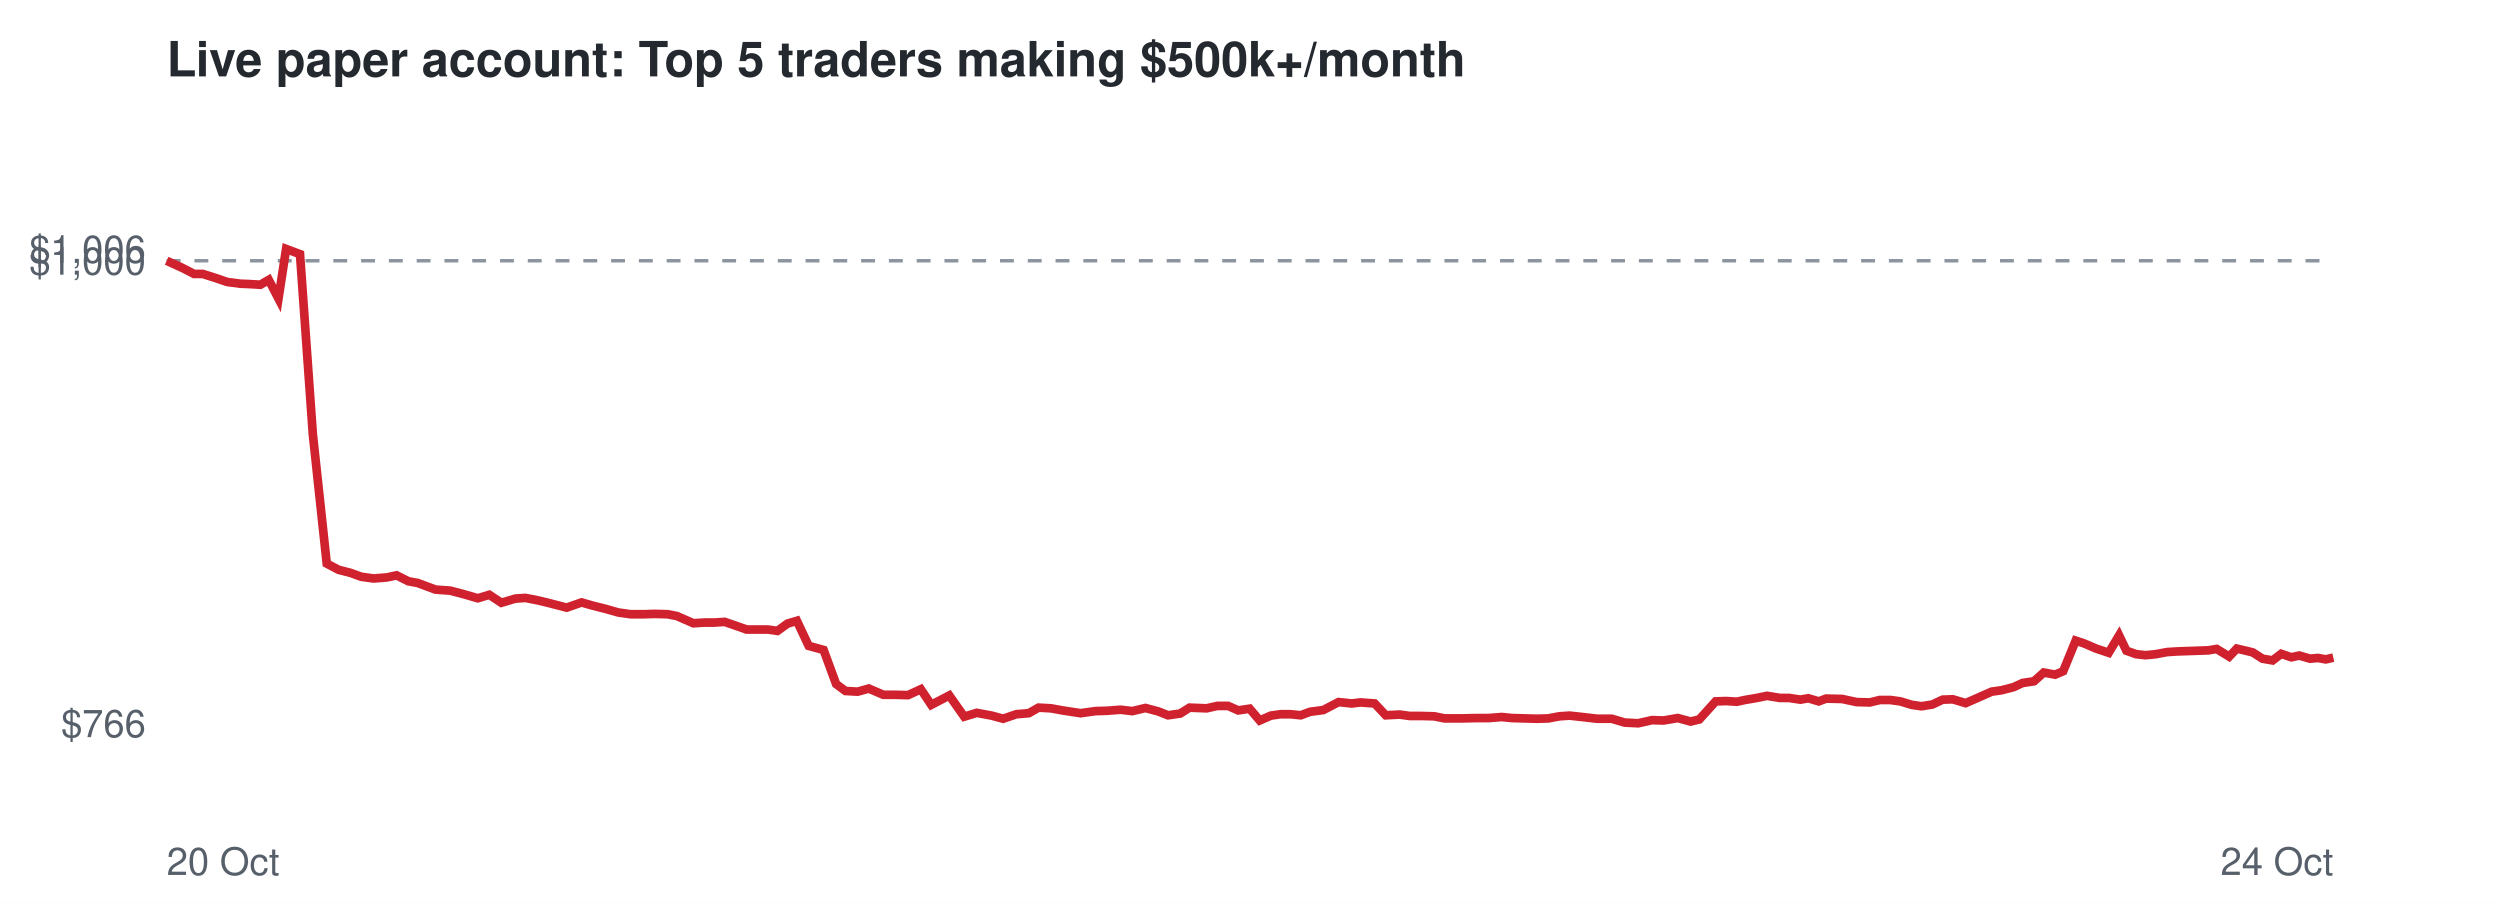
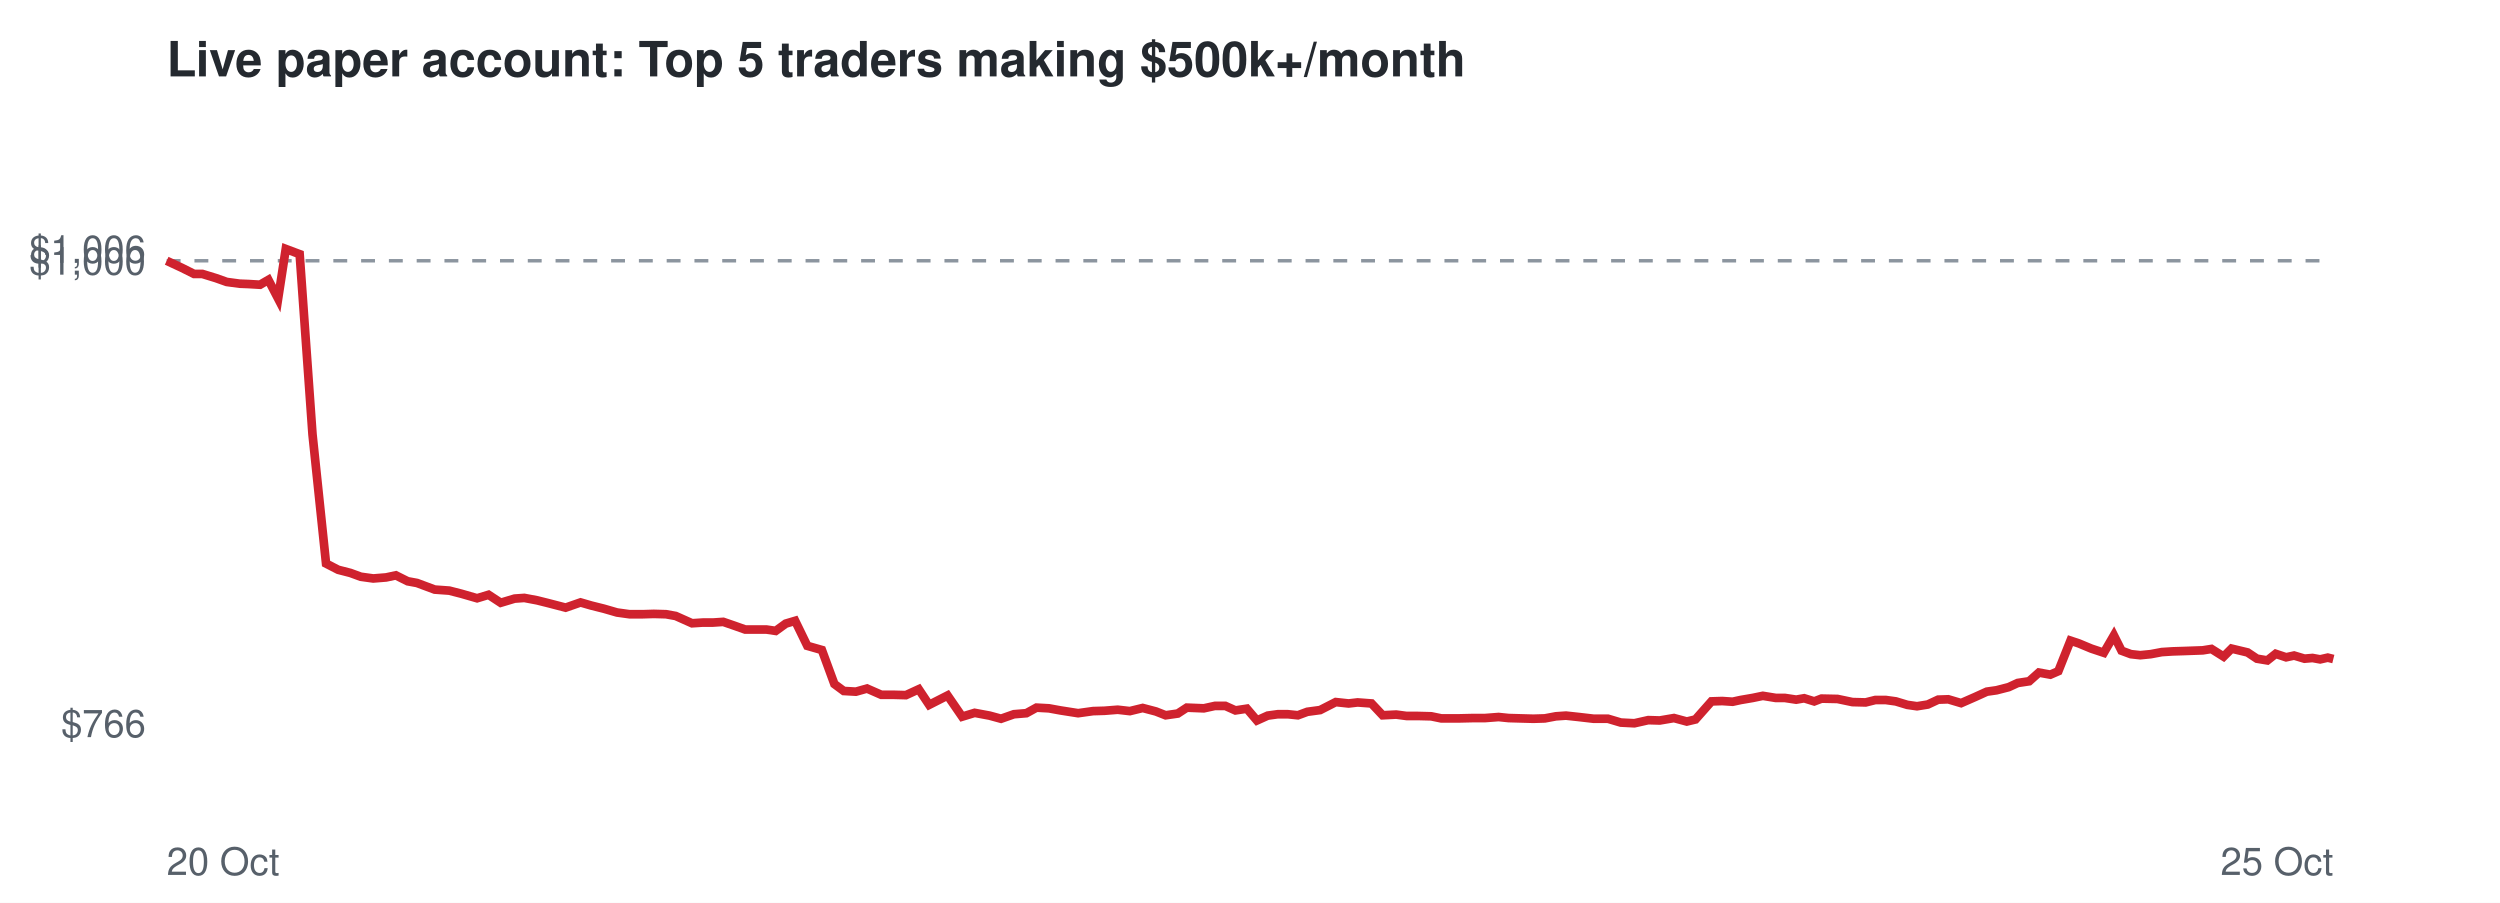
<svg xmlns="http://www.w3.org/2000/svg" viewBox="0 0 720 260" font-family="Helvetica,Arial,sans-serif">
  <rect width="720" height="260" fill="#ffffff" />
  <text x="48" y="22" font-size="14" font-weight="bold" fill="#24292f">Live paper account: Top 5 traders making $500k+/month</text>
  <line x1="48" x2="672" y1="75.1" y2="75.1" stroke="#8c959f" stroke-dasharray="4 4" />
  <text x="42" y="212.3" font-size="11" text-anchor="end" fill="#57606a">$766</text>
  <text x="42" y="79.1" font-size="11" text-anchor="end" fill="#57606a">$1,000</text>
  <text x="42" y="75.7" font-size="11" text-anchor="end" fill="#57606a">$1,006</text>
  <text x="48" y="252" font-size="11" fill="#57606a">20 Oct</text>
-   <text x="672" y="252" font-size="11" text-anchor="end" fill="#57606a">24 Oct</text>
-   <polyline points="48.0,75.1 52.4,77.1 55.9,78.9 58.4,78.9 62.2,80.1 65.4,81.2 69.1,81.7 71.6,81.8 75.0,82.0 77.4,80.6 80.2,86.0 82.4,71.7 86.4,73.2 90.1,125.1 94.1,162.3 97.5,164.1 101.0,165.0 104.0,166.1 107.6,166.6 111.4,166.3 114.2,165.7 117.6,167.4 120.3,167.9 125.4,169.8 129.6,170.1 133.1,171.0 137.6,172.3 140.9,171.3 144.4,173.6 148.4,172.4 151.3,172.2 154.9,172.9 158.2,173.7 163.2,175.0 167.5,173.5 170.6,174.4 174.2,175.3 178.1,176.4 181.6,176.9 185.5,176.9 188.6,176.8 192.2,176.9 194.9,177.4 199.7,179.5 202.8,179.3 205.7,179.3 208.7,179.1 211.9,180.2 215.0,181.3 218.1,181.3 221.1,181.3 223.9,181.7 226.8,179.6 229.5,178.8 232.9,186.0 237.2,187.2 240.8,197.0 243.5,199.0 247.0,199.2 250.2,198.3 254.4,200.1 257.8,200.1 261.5,200.2 265.2,198.5 268.2,203.0 273.4,200.3 277.7,206.4 281.3,205.3 285.6,206.1 288.9,207.0 292.7,205.7 296.3,205.4 299.1,203.8 302.7,204.0 306.0,204.6 311.2,205.4 315.5,204.8 318.8,204.7 322.7,204.4 326.1,204.8 329.9,203.9 333.6,204.9 336.4,206.0 339.9,205.5 342.6,203.8 347.5,204.0 350.6,203.3 353.7,203.3 356.6,204.6 359.9,204.1 362.8,207.5 366.0,206.1 368.8,205.7 371.7,205.7 374.6,206.0 377.3,205.0 381.1,204.5 385.5,202.2 389.3,202.6 391.8,202.3 395.9,202.6 399.1,206.0 403.1,205.8 406.0,206.2 409.3,206.2 413.1,206.3 416.0,206.9 421.0,206.9 425.2,206.8 428.7,206.8 432.5,206.5 435.5,206.8 439.1,206.9 442.6,207.0 445.9,206.9 449.1,206.3 452.0,206.1 455.7,206.5 460.0,207.0 464.2,207.0 467.9,208.1 471.8,208.3 475.8,207.4 479.1,207.5 483.2,206.8 486.9,207.8 489.4,207.2 494.1,202.0 497.2,201.9 500.2,202.1 502.5,201.6 506.0,201.0 508.9,200.4 512.6,201.0 515.2,201.0 518.5,201.5 520.8,201.1 523.8,202.0 525.9,201.2 530.5,201.3 534.7,202.2 538.5,202.3 541.4,201.6 544.4,201.6 547.3,202.0 550.6,203.0 553.4,203.4 556.5,202.9 559.5,201.5 562.4,201.4 566.1,202.5 570.2,200.7 573.6,199.2 576.4,198.8 579.9,197.9 582.5,196.7 585.8,196.2 588.6,193.7 591.9,194.3 594.2,193.3 597.8,184.5 600.2,185.3 603.7,186.8 607.3,188.0 610.3,183.0 612.4,187.4 615.2,188.4 617.9,188.7 620.9,188.4 624.1,187.8 627.2,187.6 630.3,187.5 633.1,187.4 636.0,187.3 638.4,186.9 642.0,189.1 644.2,186.8 646.8,187.4 648.8,187.9 651.6,189.7 654.5,190.2 657.0,188.3 659.9,189.3 662.2,188.8 665.3,189.7 667.6,189.5 669.8,189.9 672.0,189.4" fill="none" stroke="#cf222e" stroke-width="2.5" />
+   <text x="672" y="252" font-size="11" text-anchor="end" fill="#57606a">25 Oct</text>
+   <polyline points="48.0,75.1 52.3,77.1 55.9,78.9 58.3,78.9 62.2,80.1 65.3,81.2 69.0,81.7 71.5,81.8 74.9,82.0 77.3,80.6 80.1,86.0 82.3,71.7 86.3,73.2 90.0,125.1 93.9,162.3 97.4,164.1 100.9,165.0 103.9,166.1 107.5,166.6 111.2,166.3 114.0,165.7 117.4,167.4 120.1,167.9 125.2,169.8 129.4,170.1 132.9,171.0 137.4,172.3 140.7,171.3 144.2,173.6 148.2,172.4 151.0,172.2 154.7,172.9 157.9,173.7 162.9,175.0 167.2,173.5 170.3,174.4 173.9,175.3 177.7,176.4 181.3,176.9 185.1,176.9 188.3,176.8 191.8,176.9 194.6,177.4 199.3,179.5 202.4,179.3 205.3,179.3 208.3,179.1 211.5,180.2 214.6,181.3 217.7,181.3 220.7,181.3 223.4,181.7 226.3,179.6 229.0,178.8 232.5,186.0 236.7,187.2 240.3,197.0 243.0,199.0 246.5,199.2 249.7,198.3 253.8,200.1 257.3,200.1 260.9,200.2 264.6,198.5 267.6,203.0 272.9,200.3 277.1,206.4 280.7,205.3 285.0,206.1 288.3,207.0 292.0,205.7 295.6,205.4 298.5,203.8 302.1,204.0 305.4,204.6 310.5,205.4 314.8,204.8 318.1,204.7 321.9,204.4 325.4,204.8 329.1,203.9 332.9,204.9 335.7,206.0 339.2,205.5 341.8,203.8 346.7,204.0 349.9,203.3 352.9,203.3 355.8,204.6 359.1,204.1 362.0,207.5 365.1,206.1 368.0,205.7 370.9,205.7 373.8,206.0 376.5,205.0 380.2,204.5 384.7,202.2 388.4,202.6 391.0,202.3 395.0,202.6 398.2,206.0 402.1,205.8 405.1,206.2 408.4,206.2 412.2,206.3 415.1,206.9 420.1,206.9 424.3,206.8 427.7,206.8 431.6,206.5 434.5,206.8 438.0,206.9 441.6,207.0 444.9,206.9 448.1,206.3 451.0,206.1 454.7,206.5 459.0,207.0 463.1,207.0 466.8,208.1 470.7,208.3 474.7,207.4 478.0,207.5 482.1,206.8 485.8,207.8 488.3,207.2 492.9,202.0 496.0,201.9 499.0,202.1 501.3,201.6 504.8,201.0 507.7,200.4 511.4,201.0 514.0,201.0 517.3,201.5 519.6,201.1 522.5,202.0 524.6,201.2 529.2,201.3 533.5,202.2 537.3,202.3 540.1,201.6 543.1,201.6 546.0,202.0 549.3,203.0 552.1,203.4 555.2,202.9 558.2,201.5 561.1,201.4 564.8,202.5 568.9,200.7 572.2,199.2 575.0,198.8 578.5,197.9 581.1,196.7 584.4,196.2 587.2,193.7 590.5,194.3 592.8,193.3 596.3,184.5 598.7,185.3 602.3,186.8 605.9,188.0 608.8,183.0 611.0,187.4 613.7,188.4 616.4,188.7 619.4,188.4 622.6,187.8 625.7,187.6 628.8,187.5 631.6,187.4 634.4,187.3 636.9,186.9 640.4,189.1 642.7,186.8 645.2,187.4 647.3,187.9 650.0,189.7 653.0,190.2 655.4,188.3 658.4,189.3 660.7,188.8 663.7,189.7 666.0,189.5 668.2,189.9 670.4,189.4 672.0,189.8" fill="none" stroke="#cf222e" stroke-width="2.5" />
</svg>
